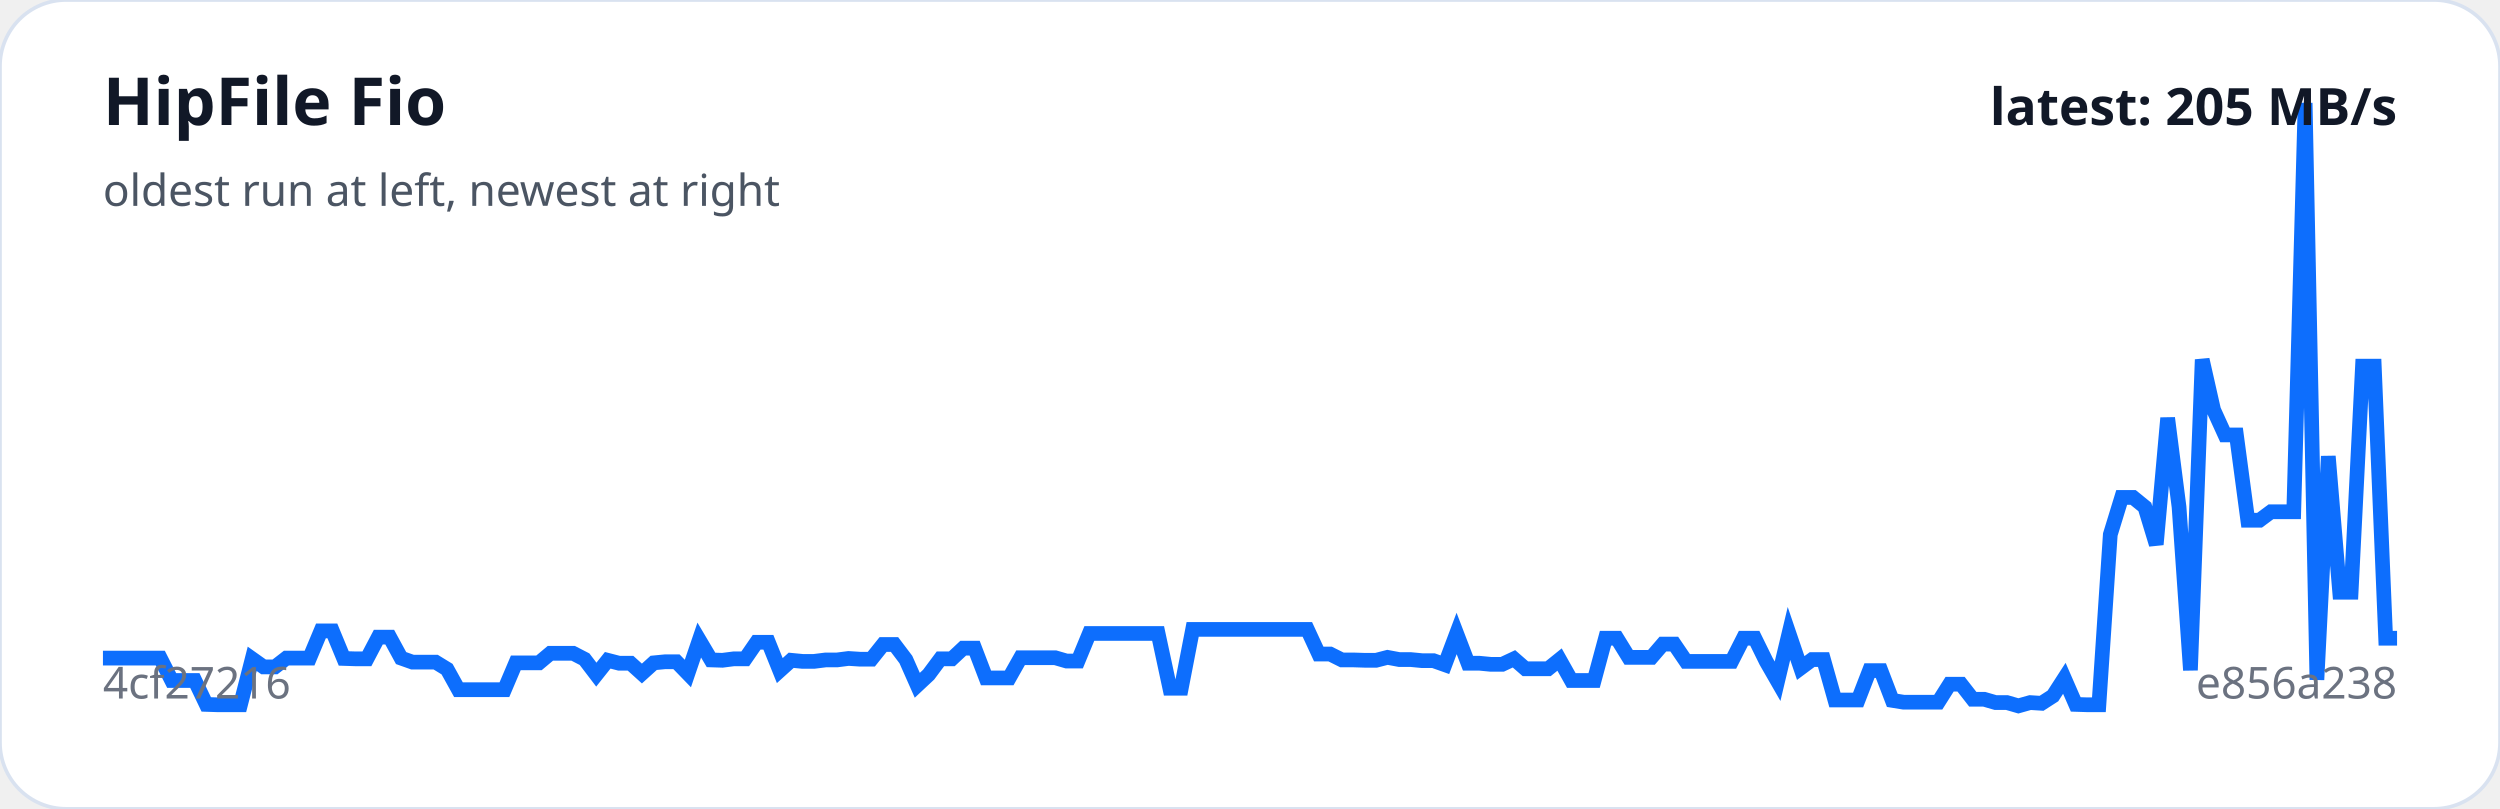
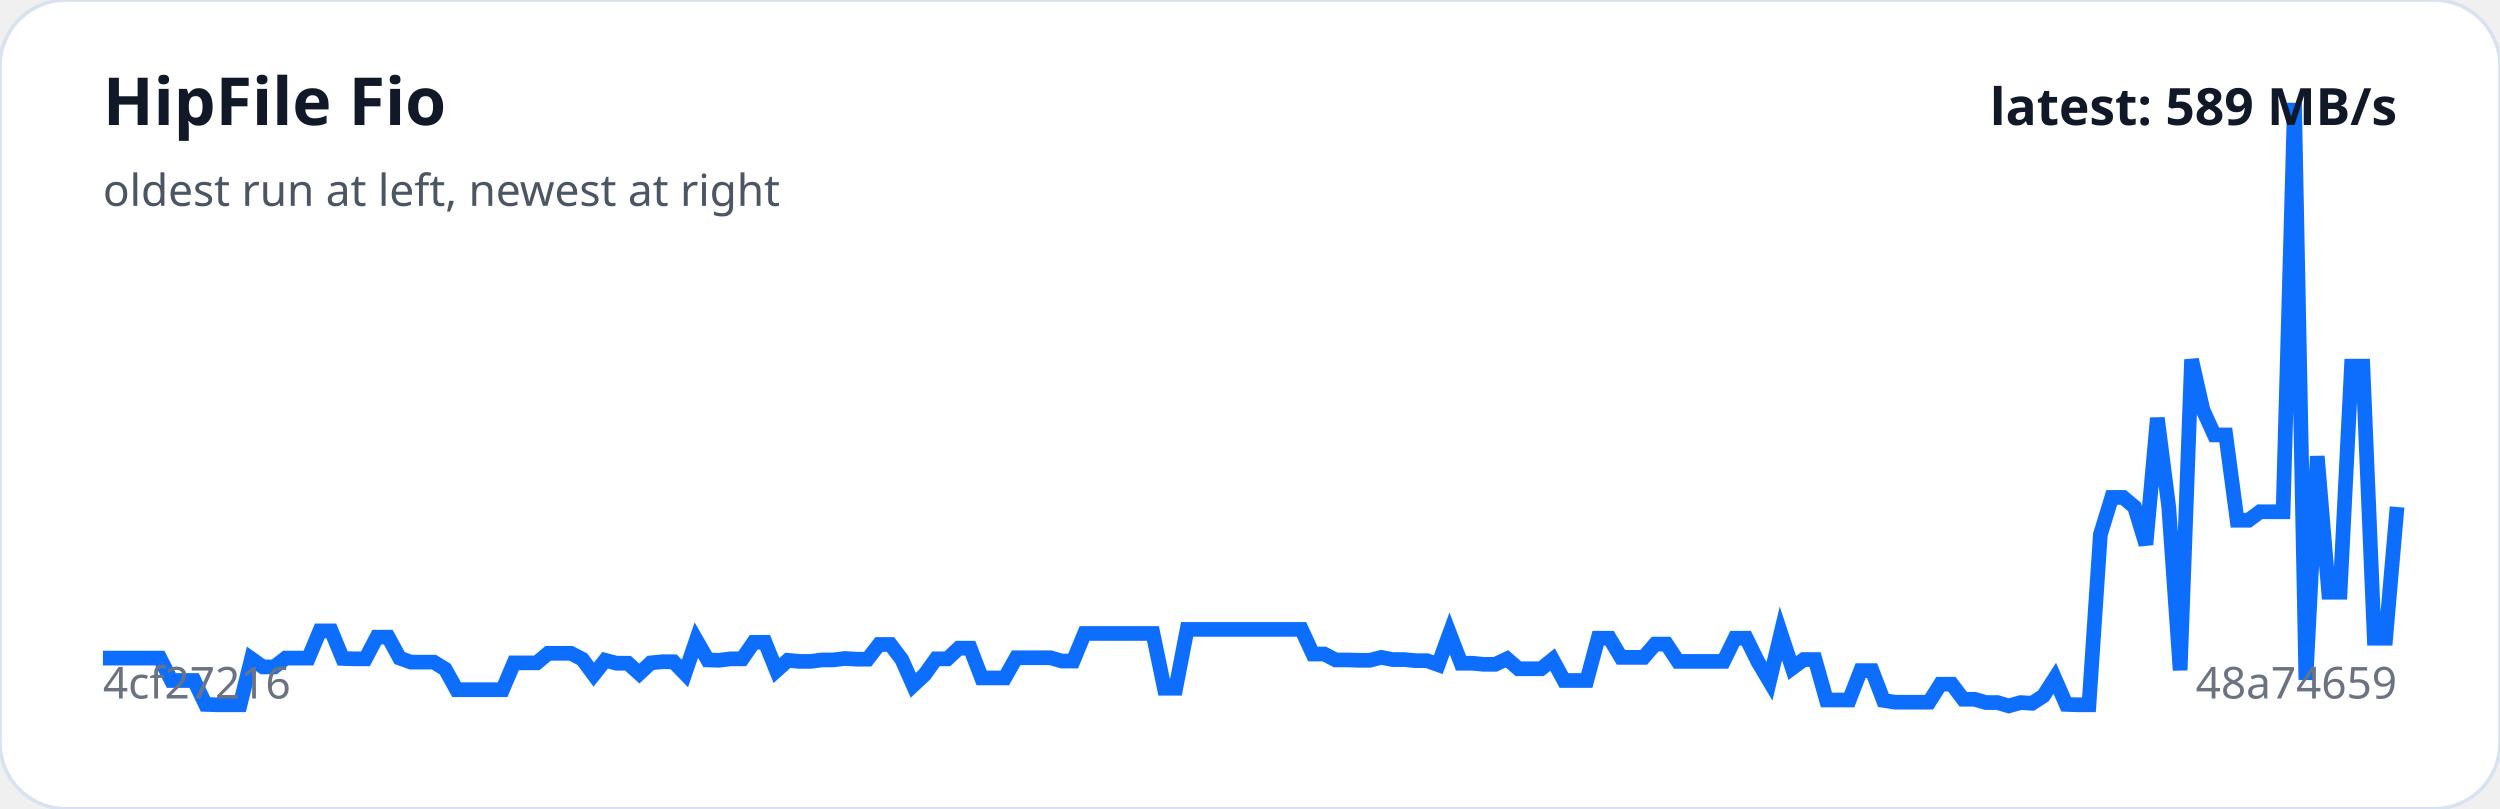
<svg xmlns="http://www.w3.org/2000/svg" viewBox="0 0 680 220" width="100%" role="img" aria-label="HipFile Fio trend">
  <rect width="100%" height="100%" rx="18" fill="#ffffff" stroke="#d9e2f0" />
-   <polyline fill="none" stroke="#0d6efd" stroke-width="4" points="28.0,179.0 31.1,179.0 34.2,179.0 37.4,179.0 40.5,179.0 43.6,179.0 46.7,185.1 49.8,185.1 53.0,185.1 56.1,191.6 59.2,191.7 62.3,191.7 65.4,191.7 68.6,179.2 71.7,181.4 74.8,181.4 77.9,179.0 81.0,179.0 84.2,179.0 87.3,171.6 90.4,171.6 93.5,179.1 96.6,179.2 99.8,179.2 102.9,173.3 106.0,173.3 109.1,179.0 112.2,180.1 115.4,180.1 118.5,180.1 121.6,182.0 124.7,187.6 127.8,187.6 131.0,187.6 134.1,187.6 137.2,187.6 140.3,180.3 143.4,180.3 146.6,180.3 149.7,177.7 152.8,177.7 155.9,177.7 159.0,179.3 162.2,183.5 165.3,179.6 168.4,180.4 171.5,180.4 174.6,183.2 177.8,180.3 180.9,180.0 184.0,180.0 187.1,183.2 190.2,174.1 193.4,179.5 196.5,179.6 199.6,179.2 202.7,179.2 205.8,174.7 209.0,174.7 212.1,182.4 215.2,179.6 218.3,179.9 221.4,179.9 224.6,179.5 227.7,179.5 230.8,179.1 233.9,179.3 237.0,179.3 240.2,175.3 243.3,175.3 246.4,179.4 249.5,186.4 252.6,183.5 255.8,179.2 258.9,179.2 262.0,176.3 265.1,176.3 268.2,184.4 271.4,184.4 274.5,184.4 277.6,178.9 280.7,178.9 283.8,178.9 287.0,178.9 290.1,179.8 293.2,179.8 296.3,172.3 299.4,172.3 302.6,172.3 305.7,172.3 308.8,172.3 311.9,172.3 315.0,172.3 318.2,187.2 321.3,187.2 324.4,171.2 327.5,171.2 330.6,171.2 333.8,171.2 336.9,171.2 340.0,171.2 343.1,171.2 346.2,171.2 349.4,171.2 352.5,171.2 355.6,171.2 358.7,177.9 361.8,177.9 365.0,179.5 368.1,179.5 371.2,179.6 374.3,179.6 377.4,178.8 380.6,179.4 383.7,179.4 386.8,179.7 389.9,179.7 393.0,180.8 396.2,172.3 399.3,180.4 402.4,180.4 405.5,180.7 408.6,180.7 411.8,179.2 414.9,181.9 418.0,181.9 421.1,181.9 424.2,179.4 427.4,185.1 430.5,185.1 433.6,185.1 436.7,173.6 439.8,173.6 443.0,178.8 446.1,178.8 449.2,178.8 452.3,175.2 455.4,175.2 458.6,179.9 461.7,179.9 464.8,179.9 467.9,179.9 471.0,179.9 474.2,173.6 477.3,173.6 480.4,179.9 483.5,185.3 486.6,172.3 489.8,181.7 492.9,179.4 496.0,179.4 499.1,190.4 502.2,190.4 505.4,190.4 508.5,182.4 511.6,182.4 514.7,190.5 517.8,191.0 521.0,191.0 524.1,191.0 527.2,191.0 530.3,186.1 533.4,186.1 536.6,190.2 539.7,190.2 542.8,191.1 545.9,191.1 549.0,192.0 552.2,191.1 555.3,191.3 558.4,189.3 561.5,184.5 564.6,191.6 567.8,191.7 570.9,191.7 574.0,145.4 577.1,135.3 580.2,135.3 583.4,137.9 586.5,148.1 589.6,113.7 592.7,137.9 595.8,182.3 599.0,97.8 602.1,111.5 605.2,118.3 608.3,118.3 611.4,141.5 614.6,141.5 617.7,139.2 620.8,139.2 623.9,139.2 627.0,28.0 630.2,184.9 633.3,124.1 636.4,161.1 639.5,161.1 642.6,99.6 645.8,99.6 648.9,173.6 652.0,173.6" />
+   <polyline fill="none" stroke="#0d6efd" stroke-width="4" points="28.0,179.0 31.1,179.0 34.2,179.0 37.3,179.0 40.4,179.0 43.5,179.0 46.6,185.1 49.7,185.1 52.8,185.1 55.9,191.6 59.0,191.7 62.1,191.7 65.3,191.7 68.4,179.2 71.5,181.4 74.6,181.4 77.7,179.0 80.8,179.0 83.9,179.0 87.0,171.6 90.1,171.6 93.2,179.1 96.3,179.2 99.4,179.2 102.5,173.3 105.6,173.3 108.7,179.0 111.8,180.1 114.9,180.1 118.0,180.1 121.1,182.0 124.2,187.6 127.3,187.6 130.4,187.6 133.6,187.6 136.7,187.6 139.8,180.3 142.9,180.3 146.0,180.3 149.1,177.7 152.2,177.7 155.3,177.7 158.4,179.3 161.5,183.5 164.6,179.6 167.7,180.4 170.8,180.4 173.9,183.2 177.0,180.3 180.1,180.0 183.2,180.0 186.3,183.2 189.4,174.1 192.5,179.5 195.6,179.6 198.7,179.2 201.9,179.2 205.0,174.7 208.1,174.7 211.2,182.4 214.3,179.6 217.4,179.9 220.5,179.9 223.6,179.5 226.7,179.5 229.8,179.1 232.9,179.3 236.0,179.3 239.1,175.3 242.2,175.3 245.3,179.4 248.4,186.4 251.5,183.5 254.6,179.2 257.7,179.2 260.8,176.3 263.9,176.3 267.0,184.4 270.1,184.4 273.3,184.4 276.4,178.9 279.5,178.9 282.6,178.9 285.7,178.9 288.8,179.8 291.9,179.8 295.0,172.3 298.1,172.3 301.2,172.3 304.3,172.3 307.4,172.3 310.5,172.3 313.6,172.3 316.7,187.2 319.8,187.2 322.9,171.2 326.0,171.2 329.1,171.2 332.2,171.2 335.3,171.2 338.4,171.2 341.6,171.2 344.7,171.2 347.8,171.2 350.9,171.2 354.0,171.2 357.1,177.9 360.2,177.9 363.3,179.5 366.4,179.5 369.5,179.6 372.6,179.6 375.7,178.8 378.8,179.4 381.9,179.4 385.0,179.7 388.1,179.7 391.2,180.8 394.3,172.3 397.4,180.4 400.5,180.4 403.6,180.7 406.7,180.7 409.9,179.2 413.0,181.9 416.1,181.9 419.2,181.9 422.3,179.4 425.4,185.1 428.5,185.1 431.6,185.1 434.7,173.6 437.8,173.6 440.9,178.8 444.0,178.8 447.1,178.8 450.2,175.2 453.3,175.2 456.4,179.9 459.5,179.9 462.6,179.9 465.7,179.9 468.8,179.9 471.9,173.6 475.0,173.6 478.1,179.9 481.3,185.3 484.4,172.3 487.5,181.7 490.6,179.4 493.7,179.4 496.8,190.4 499.9,190.4 503.0,190.4 506.1,182.4 509.2,182.4 512.3,190.5 515.4,191.0 518.5,191.0 521.6,191.0 524.7,191.0 527.8,186.1 530.9,186.1 534.0,190.2 537.1,190.2 540.2,191.1 543.3,191.1 546.4,192.0 549.6,191.1 552.7,191.3 555.8,189.3 558.9,184.5 562.0,191.6 565.1,191.7 568.2,191.7 571.3,145.4 574.4,135.3 577.5,135.3 580.6,137.9 583.7,148.1 586.8,113.7 589.9,137.9 593.0,182.3 596.1,97.8 599.2,111.5 602.3,118.3 605.4,118.3 608.5,141.5 611.6,141.5 614.7,139.2 617.9,139.2 621.0,139.2 624.1,28.0 627.2,184.9 630.3,124.1 633.4,161.1 636.5,161.1 639.6,99.6 642.7,99.6 645.8,173.6 648.9,173.6 652.0,137.9" />
  <text x="28" y="34" fill="#111827" font-family="system-ui,sans-serif" font-size="18" font-weight="700">HipFile Fio</text>
  <text x="28" y="56" fill="#4b5563" font-family="system-ui,sans-serif" font-size="12">oldest run at left, newest at right</text>
  <text x="28" y="190" fill="#6b7280" font-family="system-ui,sans-serif" font-size="12">4cf27216</text>
-   <text x="652" y="190" text-anchor="end" fill="#6b7280" font-family="system-ui,sans-serif" font-size="12">e856a238</text>
-   <text x="652" y="34" text-anchor="end" fill="#111827" font-family="system-ui,sans-serif" font-size="14" font-weight="700">latest: 205 MB/s</text>
+   <text x="652" y="190" text-anchor="end" fill="#6b7280" font-family="system-ui,sans-serif" font-size="12">48a74659</text>
+   <text x="652" y="34" text-anchor="end" fill="#111827" font-family="system-ui,sans-serif" font-size="14" font-weight="700">latest: 589 MB/s</text>
</svg>
